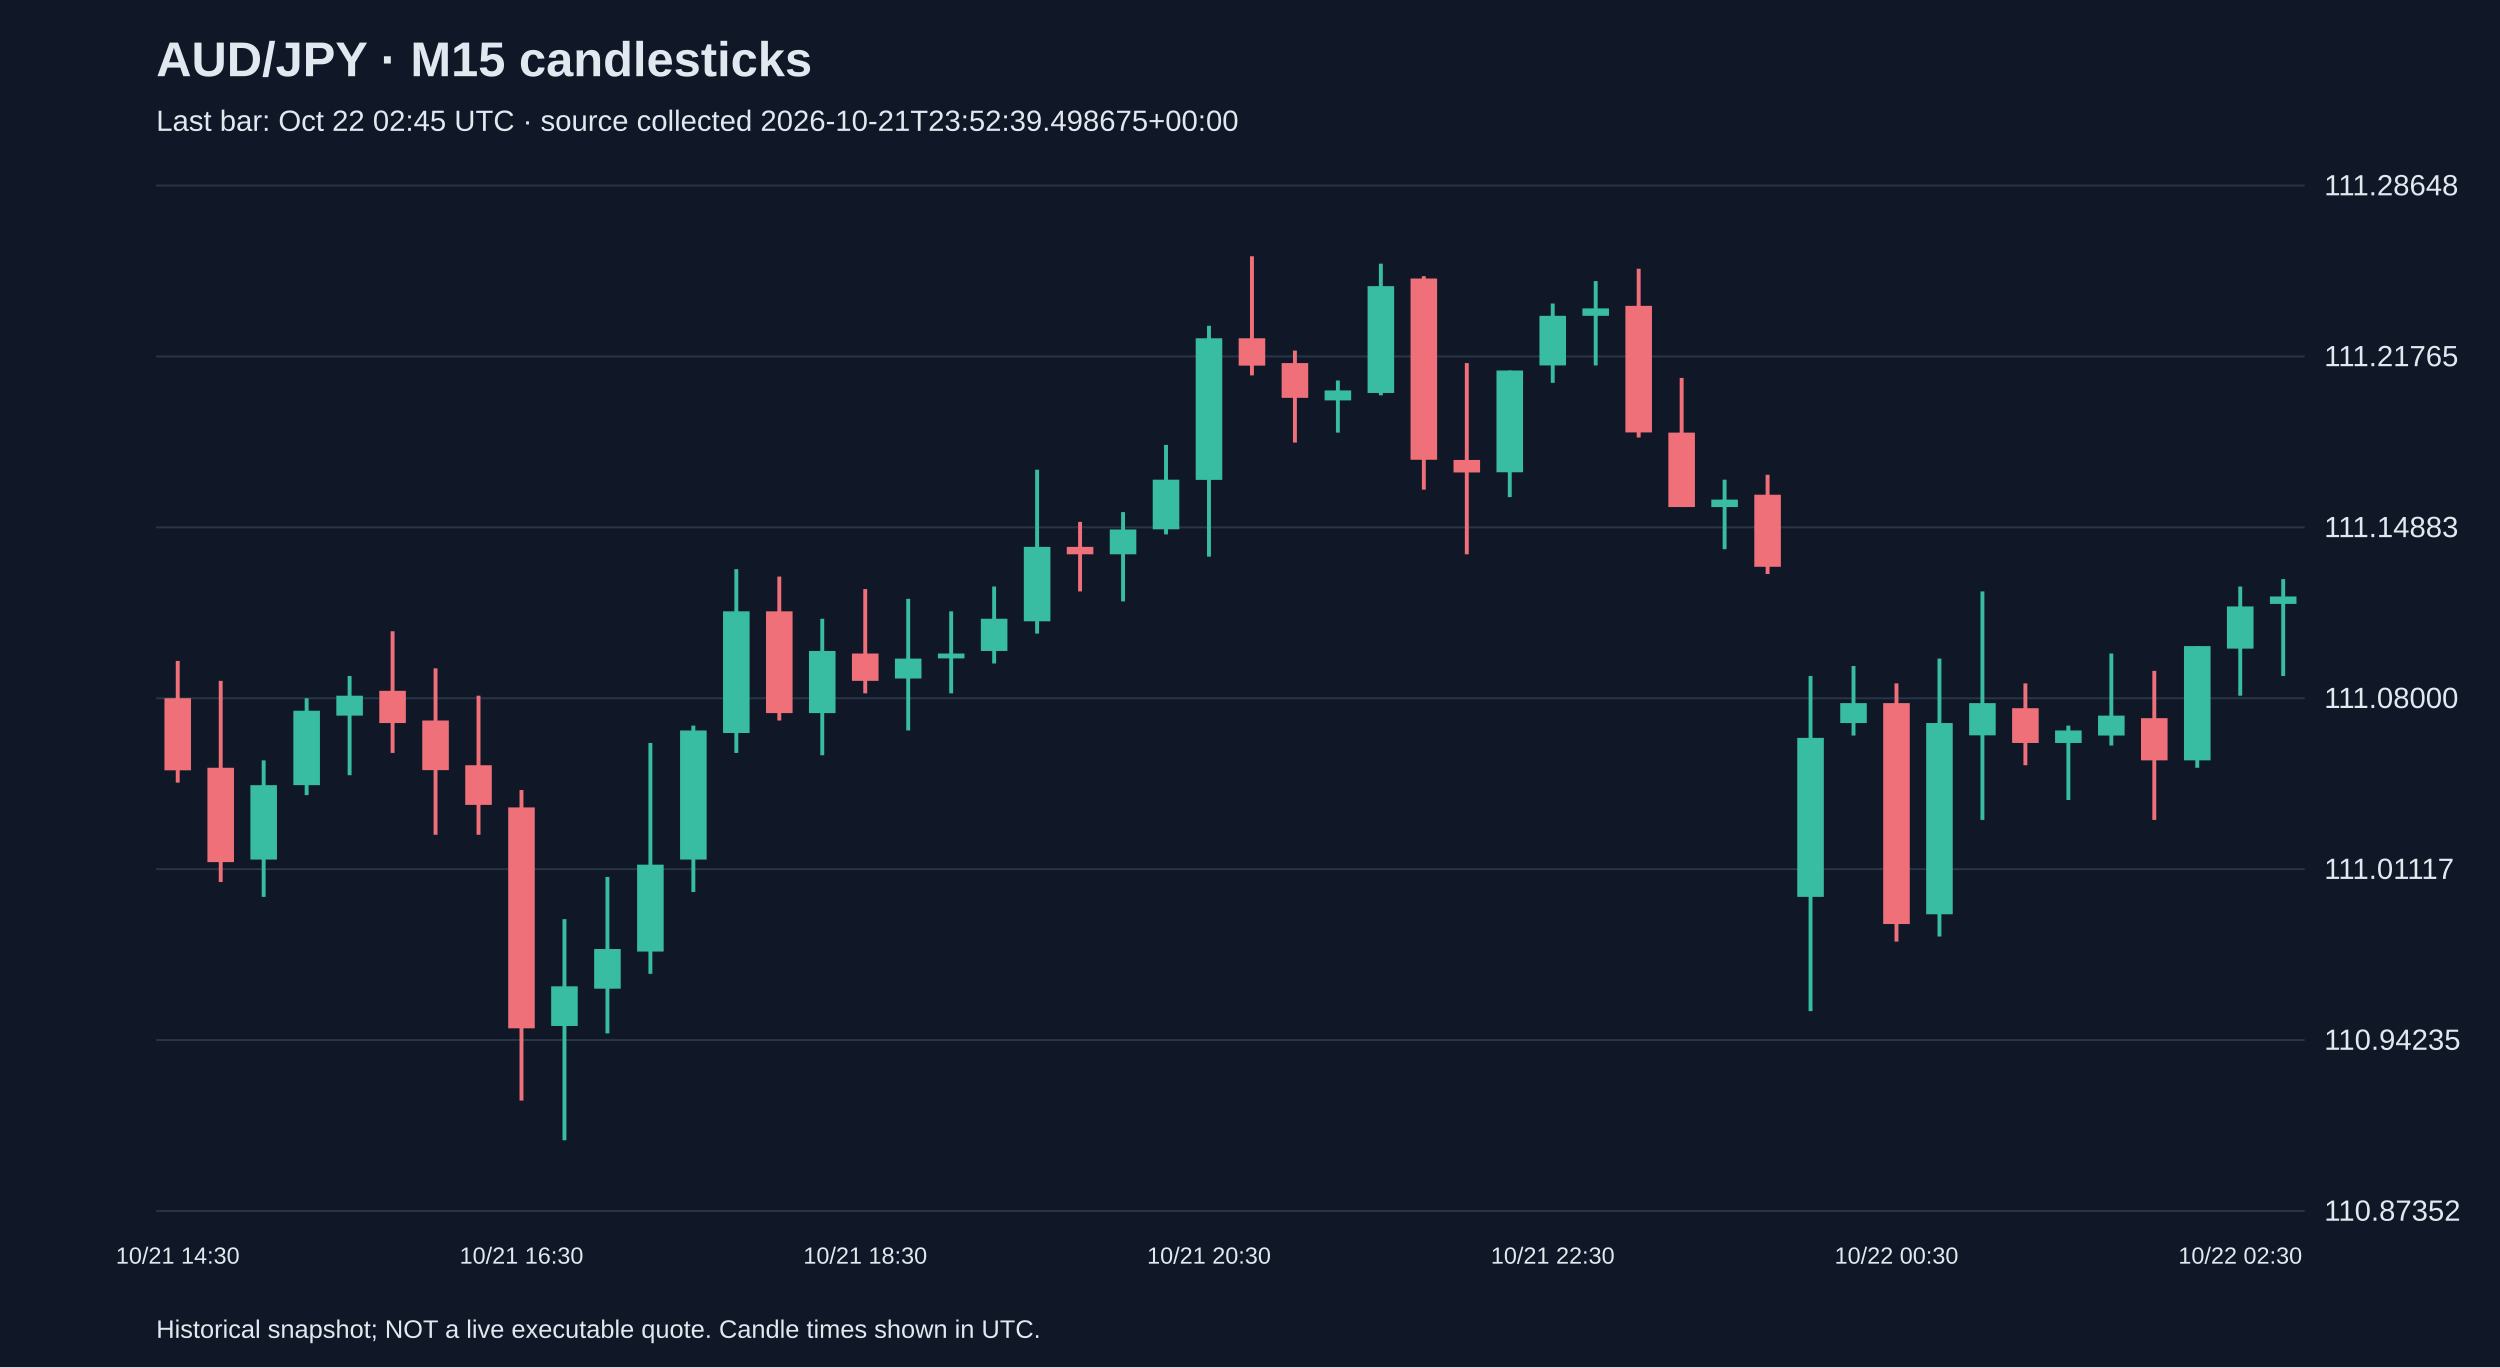
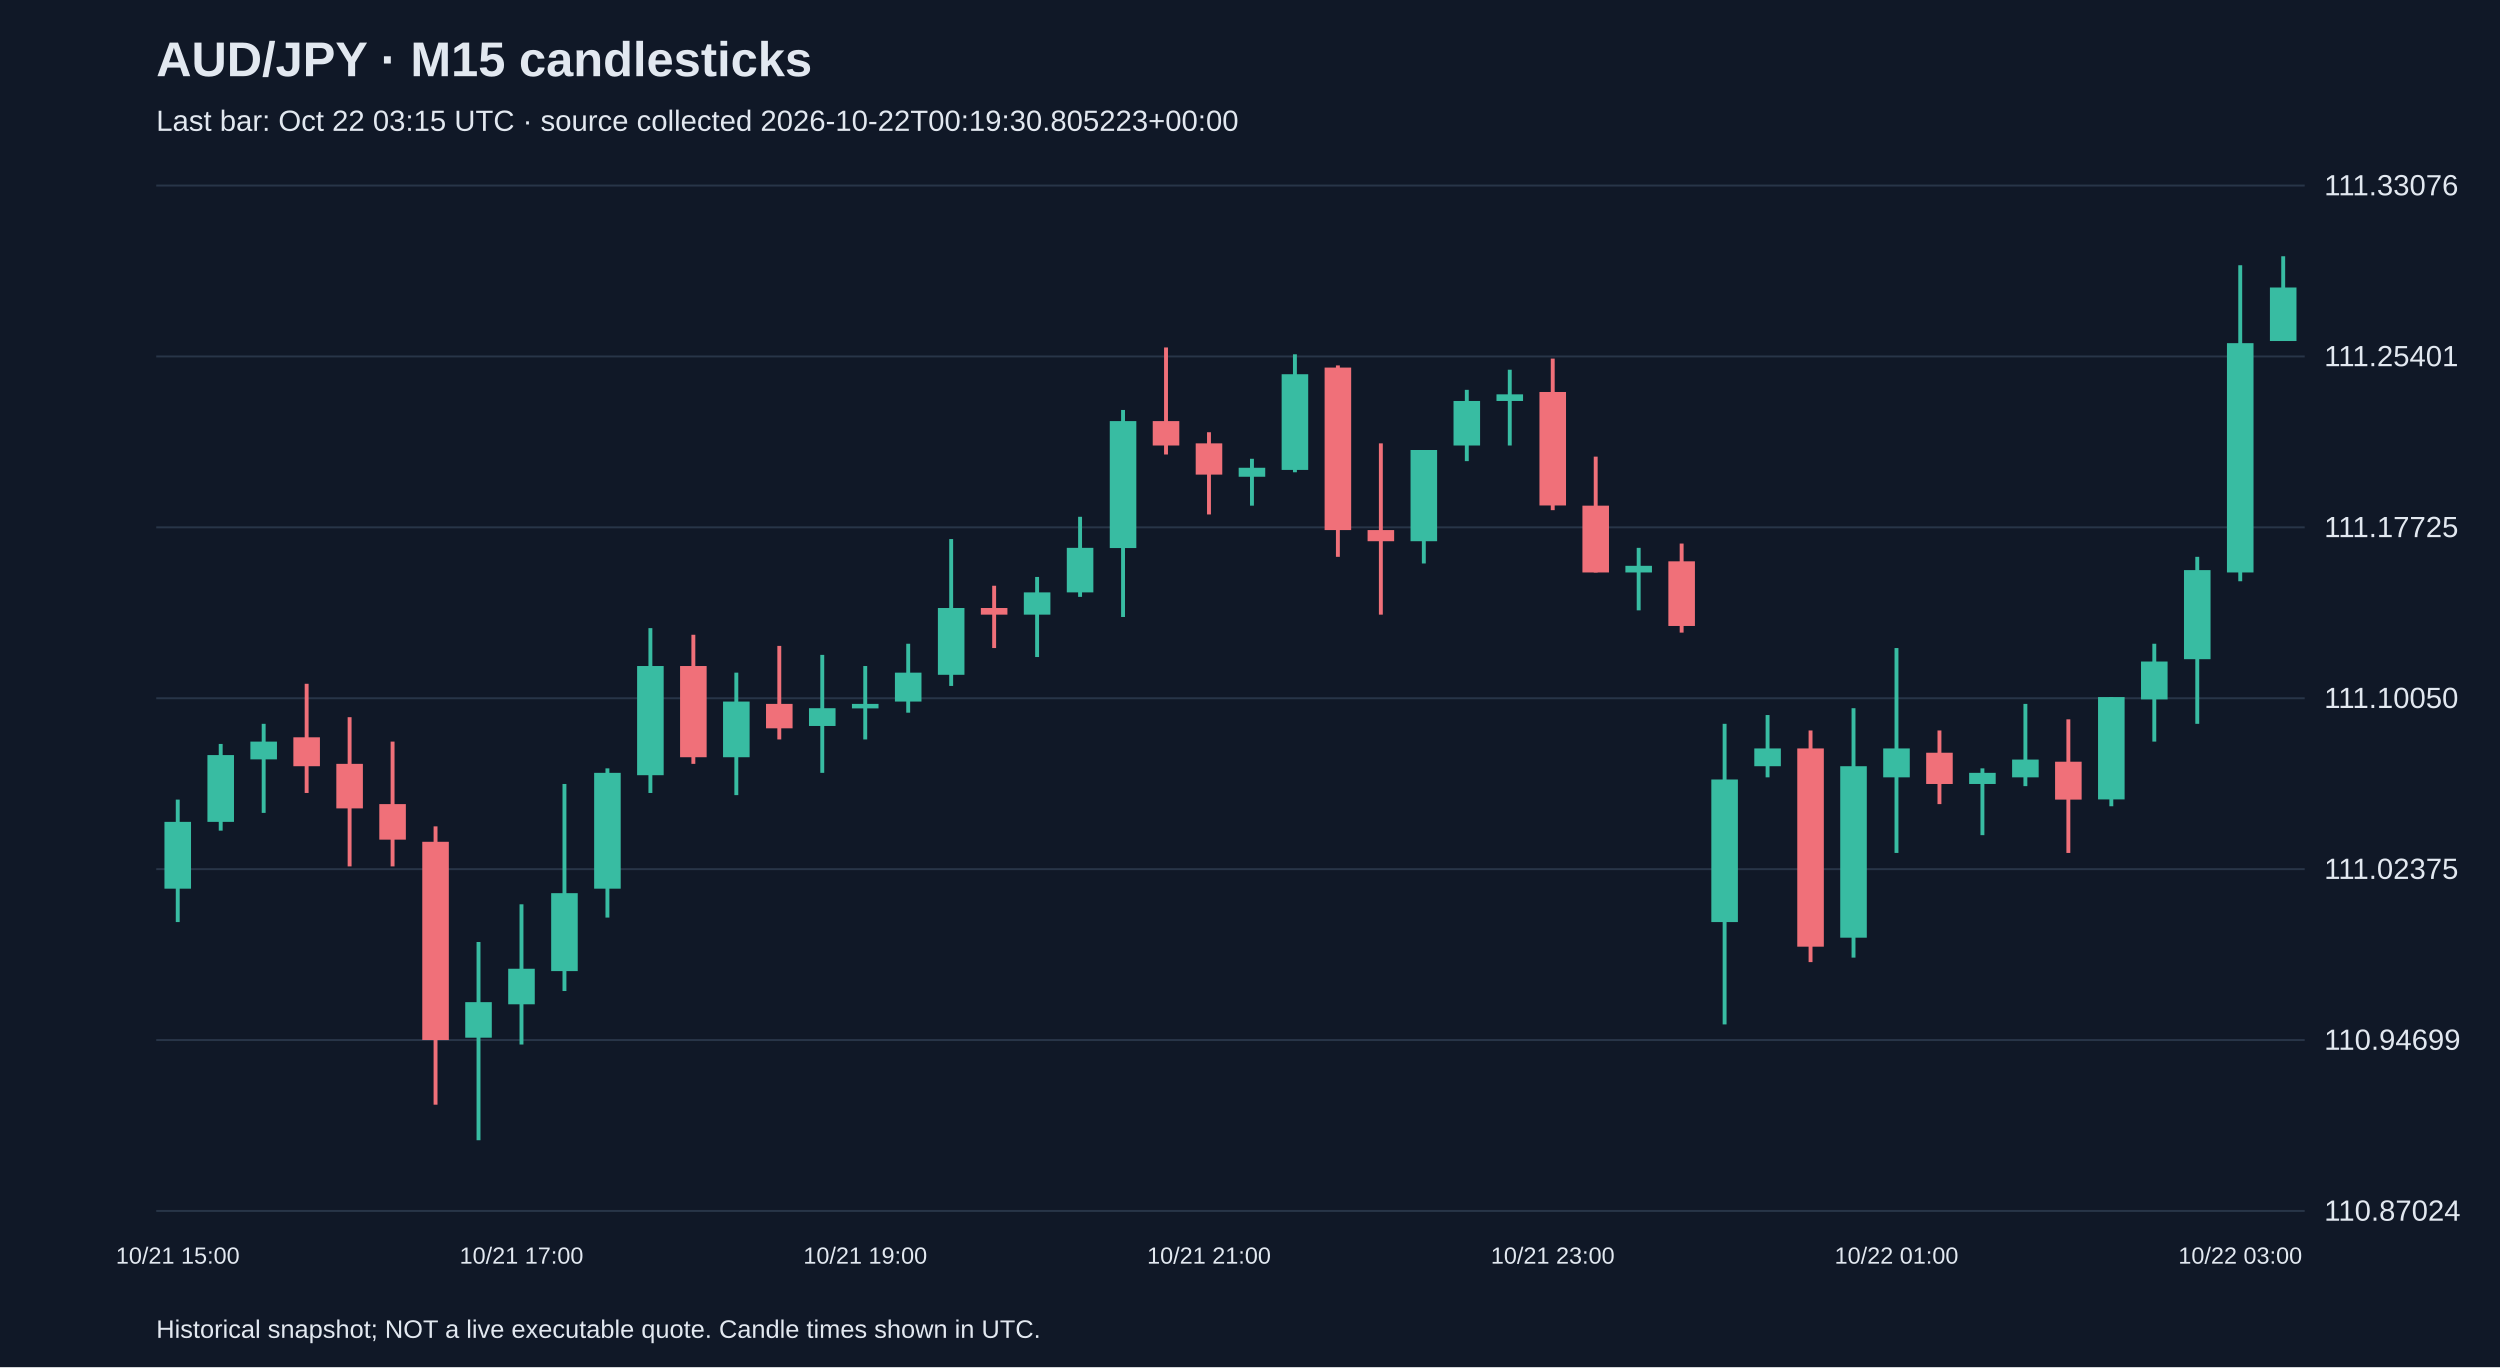
<svg xmlns="http://www.w3.org/2000/svg" viewBox="0 0 1280 700">
  <rect width="100%" height="100%" fill="#101827" />
  <style>text{font-family:Arial,sans-serif;fill:#e2e8f0}</style>
  <text x="80" y="39" font-size="25" font-weight="bold">AUD/JPY · M15 candlesticks</text>
-   <text x="80" y="67" font-size="15" fill="#a6b1c5">Last bar: Oct 22 02:45 UTC · source collected 2026-10-21T23:52:39.498675+00:00</text>
+   <text x="80" y="67" font-size="15" fill="#a6b1c5">Last bar: Oct 22 03:15 UTC · source collected 2026-10-22T00:19:30.805223+00:00</text>
  <line x1="80" y1="620.0" x2="1180" y2="620.0" stroke="#283548" />
-   <text x="1190" y="625.0" font-size="15">110.87352</text>
+   <text x="1190" y="625.0" font-size="15">110.87024</text>
  <line x1="80" y1="532.5" x2="1180" y2="532.5" stroke="#283548" />
-   <text x="1190" y="537.5" font-size="15">110.94235</text>
+   <text x="1190" y="537.5" font-size="15">110.94699</text>
  <line x1="80" y1="445.0" x2="1180" y2="445.0" stroke="#283548" />
-   <text x="1190" y="450.0" font-size="15">111.01117</text>
+   <text x="1190" y="450.0" font-size="15">111.02375</text>
  <line x1="80" y1="357.5" x2="1180" y2="357.5" stroke="#283548" />
-   <text x="1190" y="362.5" font-size="15">111.08000</text>
+   <text x="1190" y="362.5" font-size="15">111.10050</text>
  <line x1="80" y1="270.0" x2="1180" y2="270.0" stroke="#283548" />
-   <text x="1190" y="275.0" font-size="15">111.14883</text>
+   <text x="1190" y="275.0" font-size="15">111.17725</text>
  <line x1="80" y1="182.5" x2="1180" y2="182.5" stroke="#283548" />
-   <text x="1190" y="187.5" font-size="15">111.21765</text>
+   <text x="1190" y="187.5" font-size="15">111.25401</text>
  <line x1="80" y1="95.0" x2="1180" y2="95.0" stroke="#283548" />
-   <text x="1190" y="100.0" font-size="15">111.28648</text>
-   <line x1="91.0" y1="338.4" x2="91.0" y2="400.7" stroke="#f07079" stroke-width="2" />
-   <rect x="84.2" y="357.5" width="13.6" height="36.9" fill="#f07079" />
-   <text x="91.0" y="647" text-anchor="middle" font-size="12">10/21 14:30</text>
-   <line x1="113.0" y1="348.6" x2="113.0" y2="451.6" stroke="#f07079" stroke-width="2" />
-   <rect x="106.2" y="393.1" width="13.6" height="48.3" fill="#f07079" />
-   <line x1="135.0" y1="389.3" x2="135.0" y2="459.2" stroke="#38bca2" stroke-width="2" />
-   <rect x="128.2" y="402.0" width="13.6" height="38.1" fill="#38bca2" />
-   <line x1="157.0" y1="357.5" x2="157.0" y2="407.1" stroke="#38bca2" stroke-width="2" />
-   <rect x="150.2" y="363.9" width="13.6" height="38.1" fill="#38bca2" />
-   <line x1="179.0" y1="346.1" x2="179.0" y2="396.9" stroke="#38bca2" stroke-width="2" />
-   <rect x="172.2" y="356.2" width="13.6" height="10.2" fill="#38bca2" />
-   <line x1="201.0" y1="323.2" x2="201.0" y2="385.5" stroke="#f07079" stroke-width="2" />
-   <rect x="194.2" y="353.7" width="13.6" height="16.5" fill="#f07079" />
-   <line x1="223.0" y1="342.2" x2="223.0" y2="427.4" stroke="#f07079" stroke-width="2" />
-   <rect x="216.2" y="368.9" width="13.6" height="25.4" fill="#f07079" />
-   <line x1="245.0" y1="356.2" x2="245.0" y2="427.4" stroke="#f07079" stroke-width="2" />
-   <rect x="238.2" y="391.8" width="13.6" height="20.3" fill="#f07079" />
-   <line x1="267.0" y1="404.5" x2="267.0" y2="563.5" stroke="#f07079" stroke-width="2" />
-   <rect x="260.2" y="413.4" width="13.6" height="113.1" fill="#f07079" />
-   <text x="267.0" y="647" text-anchor="middle" font-size="12">10/21 16:30</text>
-   <line x1="289.0" y1="470.6" x2="289.0" y2="583.8" stroke="#38bca2" stroke-width="2" />
-   <rect x="282.2" y="505.0" width="13.6" height="20.3" fill="#38bca2" />
-   <line x1="311.0" y1="449.0" x2="311.0" y2="529.1" stroke="#38bca2" stroke-width="2" />
-   <rect x="304.2" y="485.9" width="13.6" height="20.3" fill="#38bca2" />
-   <line x1="333.0" y1="380.4" x2="333.0" y2="498.6" stroke="#38bca2" stroke-width="2" />
-   <rect x="326.2" y="442.7" width="13.6" height="44.5" fill="#38bca2" />
-   <line x1="355.0" y1="371.5" x2="355.0" y2="456.7" stroke="#38bca2" stroke-width="2" />
-   <rect x="348.2" y="374.0" width="13.6" height="66.1" fill="#38bca2" />
-   <line x1="377.0" y1="291.4" x2="377.0" y2="385.5" stroke="#38bca2" stroke-width="2" />
-   <rect x="370.2" y="313.0" width="13.6" height="62.3" fill="#38bca2" />
-   <line x1="399.0" y1="295.2" x2="399.0" y2="368.9" stroke="#f07079" stroke-width="2" />
-   <rect x="392.2" y="313.0" width="13.6" height="52.1" fill="#f07079" />
-   <line x1="421.0" y1="316.8" x2="421.0" y2="386.7" stroke="#38bca2" stroke-width="2" />
-   <rect x="414.2" y="333.3" width="13.6" height="31.8" fill="#38bca2" />
-   <line x1="443.0" y1="301.6" x2="443.0" y2="355.0" stroke="#f07079" stroke-width="2" />
-   <rect x="436.2" y="334.6" width="13.6" height="14.0" fill="#f07079" />
-   <text x="443.0" y="647" text-anchor="middle" font-size="12">10/21 18:30</text>
-   <line x1="465.0" y1="306.6" x2="465.0" y2="374.0" stroke="#38bca2" stroke-width="2" />
-   <rect x="458.2" y="337.2" width="13.6" height="10.2" fill="#38bca2" />
-   <line x1="487.0" y1="313.0" x2="487.0" y2="355.0" stroke="#38bca2" stroke-width="2" />
-   <rect x="480.2" y="334.6" width="13.6" height="2.5" fill="#38bca2" />
-   <line x1="509.0" y1="300.3" x2="509.0" y2="339.7" stroke="#38bca2" stroke-width="2" />
-   <rect x="502.2" y="316.8" width="13.6" height="16.5" fill="#38bca2" />
-   <line x1="531.0" y1="240.5" x2="531.0" y2="324.4" stroke="#38bca2" stroke-width="2" />
-   <rect x="524.2" y="280.0" width="13.6" height="38.1" fill="#38bca2" />
-   <line x1="553.0" y1="267.2" x2="553.0" y2="302.8" stroke="#f07079" stroke-width="2" />
-   <rect x="546.2" y="280.0" width="13.6" height="3.8" fill="#f07079" />
-   <line x1="575.0" y1="262.2" x2="575.0" y2="307.9" stroke="#38bca2" stroke-width="2" />
-   <rect x="568.2" y="271.1" width="13.6" height="12.7" fill="#38bca2" />
-   <line x1="597.0" y1="227.8" x2="597.0" y2="273.6" stroke="#38bca2" stroke-width="2" />
-   <rect x="590.2" y="245.6" width="13.6" height="25.4" fill="#38bca2" />
-   <line x1="619.0" y1="166.8" x2="619.0" y2="285.0" stroke="#38bca2" stroke-width="2" />
-   <rect x="612.2" y="173.2" width="13.6" height="72.5" fill="#38bca2" />
-   <text x="619.0" y="647" text-anchor="middle" font-size="12">10/21 20:30</text>
-   <line x1="641.0" y1="131.2" x2="641.0" y2="192.2" stroke="#f07079" stroke-width="2" />
-   <rect x="634.2" y="173.2" width="13.6" height="14.0" fill="#f07079" />
-   <line x1="663.0" y1="179.5" x2="663.0" y2="226.6" stroke="#f07079" stroke-width="2" />
-   <rect x="656.2" y="185.9" width="13.6" height="17.8" fill="#f07079" />
-   <line x1="685.0" y1="194.8" x2="685.0" y2="221.5" stroke="#38bca2" stroke-width="2" />
-   <rect x="678.2" y="199.9" width="13.6" height="5.1" fill="#38bca2" />
-   <line x1="707.0" y1="135.0" x2="707.0" y2="202.4" stroke="#38bca2" stroke-width="2" />
-   <rect x="700.2" y="146.5" width="13.6" height="54.7" fill="#38bca2" />
-   <line x1="729.0" y1="141.4" x2="729.0" y2="250.7" stroke="#f07079" stroke-width="2" />
-   <rect x="722.2" y="142.6" width="13.6" height="92.8" fill="#f07079" />
-   <line x1="751.0" y1="185.9" x2="751.0" y2="283.8" stroke="#f07079" stroke-width="2" />
-   <rect x="744.2" y="235.5" width="13.6" height="6.4" fill="#f07079" />
-   <line x1="773.0" y1="189.7" x2="773.0" y2="254.5" stroke="#38bca2" stroke-width="2" />
-   <rect x="766.2" y="189.7" width="13.6" height="52.1" fill="#38bca2" />
-   <line x1="795.0" y1="155.4" x2="795.0" y2="196.0" stroke="#38bca2" stroke-width="2" />
-   <rect x="788.2" y="161.7" width="13.6" height="25.4" fill="#38bca2" />
-   <text x="795.0" y="647" text-anchor="middle" font-size="12">10/21 22:30</text>
-   <line x1="817.0" y1="143.9" x2="817.0" y2="187.1" stroke="#38bca2" stroke-width="2" />
-   <rect x="810.2" y="157.9" width="13.6" height="3.8" fill="#38bca2" />
-   <line x1="839.0" y1="137.6" x2="839.0" y2="224.0" stroke="#f07079" stroke-width="2" />
-   <rect x="832.2" y="156.6" width="13.6" height="64.8" fill="#f07079" />
-   <line x1="861.0" y1="193.5" x2="861.0" y2="259.6" stroke="#f07079" stroke-width="2" />
-   <rect x="854.2" y="221.5" width="13.6" height="38.1" fill="#f07079" />
-   <line x1="883.0" y1="245.6" x2="883.0" y2="281.2" stroke="#38bca2" stroke-width="2" />
-   <rect x="876.2" y="255.8" width="13.6" height="3.8" fill="#38bca2" />
-   <line x1="905.0" y1="243.1" x2="905.0" y2="293.9" stroke="#f07079" stroke-width="2" />
-   <rect x="898.2" y="253.3" width="13.6" height="36.9" fill="#f07079" />
-   <line x1="927.0" y1="346.1" x2="927.0" y2="517.7" stroke="#38bca2" stroke-width="2" />
-   <rect x="920.2" y="377.8" width="13.6" height="81.4" fill="#38bca2" />
-   <line x1="949.0" y1="341.0" x2="949.0" y2="376.6" stroke="#38bca2" stroke-width="2" />
-   <rect x="942.2" y="360.0" width="13.6" height="10.2" fill="#38bca2" />
-   <line x1="971.0" y1="349.9" x2="971.0" y2="482.1" stroke="#f07079" stroke-width="2" />
-   <rect x="964.2" y="360.0" width="13.6" height="113.1" fill="#f07079" />
-   <text x="971.0" y="647" text-anchor="middle" font-size="12">10/22 00:30</text>
-   <line x1="993.0" y1="337.2" x2="993.0" y2="479.5" stroke="#38bca2" stroke-width="2" />
-   <rect x="986.2" y="370.2" width="13.6" height="97.9" fill="#38bca2" />
-   <line x1="1015.0" y1="302.8" x2="1015.0" y2="419.8" stroke="#38bca2" stroke-width="2" />
-   <rect x="1008.2" y="360.0" width="13.6" height="16.5" fill="#38bca2" />
-   <line x1="1037.0" y1="349.9" x2="1037.0" y2="391.8" stroke="#f07079" stroke-width="2" />
-   <rect x="1030.2" y="362.6" width="13.6" height="17.8" fill="#f07079" />
-   <line x1="1059.0" y1="371.5" x2="1059.0" y2="409.6" stroke="#38bca2" stroke-width="2" />
-   <rect x="1052.2" y="374.0" width="13.6" height="6.4" fill="#38bca2" />
-   <line x1="1081.0" y1="334.6" x2="1081.0" y2="381.7" stroke="#38bca2" stroke-width="2" />
-   <rect x="1074.2" y="366.4" width="13.6" height="10.2" fill="#38bca2" />
-   <line x1="1103.0" y1="343.5" x2="1103.0" y2="419.8" stroke="#f07079" stroke-width="2" />
-   <rect x="1096.2" y="367.7" width="13.6" height="21.6" fill="#f07079" />
-   <line x1="1125.0" y1="330.8" x2="1125.0" y2="393.1" stroke="#38bca2" stroke-width="2" />
-   <rect x="1118.2" y="330.8" width="13.6" height="58.5" fill="#38bca2" />
-   <line x1="1147.0" y1="300.3" x2="1147.0" y2="356.2" stroke="#38bca2" stroke-width="2" />
-   <rect x="1140.2" y="310.5" width="13.6" height="21.6" fill="#38bca2" />
-   <text x="1147.0" y="647" text-anchor="middle" font-size="12">10/22 02:30</text>
-   <line x1="1169.0" y1="296.5" x2="1169.0" y2="346.1" stroke="#38bca2" stroke-width="2" />
-   <rect x="1162.2" y="305.4" width="13.6" height="3.8" fill="#38bca2" />
+   <text x="1190" y="100.0" font-size="15">111.33076</text>
+   <line x1="91.0" y1="409.4" x2="91.0" y2="472.1" stroke="#38bca2" stroke-width="2" />
+   <rect x="84.2" y="420.8" width="13.6" height="34.2" fill="#38bca2" />
+   <text x="91.0" y="647" text-anchor="middle" font-size="12">10/21 15:00</text>
+   <line x1="113.0" y1="380.9" x2="113.0" y2="425.3" stroke="#38bca2" stroke-width="2" />
+   <rect x="106.2" y="386.6" width="13.6" height="34.2" fill="#38bca2" />
+   <line x1="135.0" y1="370.6" x2="135.0" y2="416.2" stroke="#38bca2" stroke-width="2" />
+   <rect x="128.2" y="379.7" width="13.6" height="9.1" fill="#38bca2" />
+   <line x1="157.0" y1="350.1" x2="157.0" y2="406.0" stroke="#f07079" stroke-width="2" />
+   <rect x="150.2" y="377.5" width="13.6" height="14.8" fill="#f07079" />
+   <line x1="179.0" y1="367.2" x2="179.0" y2="443.6" stroke="#f07079" stroke-width="2" />
+   <rect x="172.2" y="391.1" width="13.6" height="22.8" fill="#f07079" />
+   <line x1="201.0" y1="379.7" x2="201.0" y2="443.6" stroke="#f07079" stroke-width="2" />
+   <rect x="194.2" y="411.7" width="13.6" height="18.2" fill="#f07079" />
+   <line x1="223.0" y1="423.1" x2="223.0" y2="565.6" stroke="#f07079" stroke-width="2" />
+   <rect x="216.2" y="431.0" width="13.6" height="101.5" fill="#f07079" />
+   <line x1="245.0" y1="482.3" x2="245.0" y2="583.8" stroke="#38bca2" stroke-width="2" />
+   <rect x="238.2" y="513.1" width="13.6" height="18.2" fill="#38bca2" />
+   <line x1="267.0" y1="463.0" x2="267.0" y2="534.8" stroke="#38bca2" stroke-width="2" />
+   <rect x="260.2" y="496.0" width="13.6" height="18.2" fill="#38bca2" />
+   <text x="267.0" y="647" text-anchor="middle" font-size="12">10/21 17:00</text>
+   <line x1="289.0" y1="401.4" x2="289.0" y2="507.4" stroke="#38bca2" stroke-width="2" />
+   <rect x="282.2" y="457.3" width="13.6" height="39.9" fill="#38bca2" />
+   <line x1="311.0" y1="393.4" x2="311.0" y2="469.8" stroke="#38bca2" stroke-width="2" />
+   <rect x="304.2" y="395.7" width="13.6" height="59.3" fill="#38bca2" />
+   <line x1="333.0" y1="321.6" x2="333.0" y2="406.0" stroke="#38bca2" stroke-width="2" />
+   <rect x="326.2" y="341.0" width="13.6" height="55.9" fill="#38bca2" />
+   <line x1="355.0" y1="325.0" x2="355.0" y2="391.1" stroke="#f07079" stroke-width="2" />
+   <rect x="348.2" y="341.0" width="13.6" height="46.7" fill="#f07079" />
+   <line x1="377.0" y1="344.4" x2="377.0" y2="407.1" stroke="#38bca2" stroke-width="2" />
+   <rect x="370.2" y="359.2" width="13.6" height="28.5" fill="#38bca2" />
+   <line x1="399.0" y1="330.7" x2="399.0" y2="378.6" stroke="#f07079" stroke-width="2" />
+   <rect x="392.2" y="360.4" width="13.6" height="12.5" fill="#f07079" />
+   <line x1="421.0" y1="335.3" x2="421.0" y2="395.7" stroke="#38bca2" stroke-width="2" />
+   <rect x="414.2" y="362.6" width="13.6" height="9.1" fill="#38bca2" />
+   <line x1="443.0" y1="341.0" x2="443.0" y2="378.6" stroke="#38bca2" stroke-width="2" />
+   <rect x="436.2" y="360.4" width="13.6" height="2.3" fill="#38bca2" />
+   <text x="443.0" y="647" text-anchor="middle" font-size="12">10/21 19:00</text>
+   <line x1="465.0" y1="329.6" x2="465.0" y2="364.9" stroke="#38bca2" stroke-width="2" />
+   <rect x="458.2" y="344.4" width="13.6" height="14.8" fill="#38bca2" />
+   <line x1="487.0" y1="276.0" x2="487.0" y2="351.2" stroke="#38bca2" stroke-width="2" />
+   <rect x="480.2" y="311.3" width="13.6" height="34.2" fill="#38bca2" />
+   <line x1="509.0" y1="299.9" x2="509.0" y2="331.8" stroke="#f07079" stroke-width="2" />
+   <rect x="502.2" y="311.3" width="13.6" height="3.4" fill="#f07079" />
+   <line x1="531.0" y1="295.4" x2="531.0" y2="336.4" stroke="#38bca2" stroke-width="2" />
+   <rect x="524.2" y="303.3" width="13.6" height="11.4" fill="#38bca2" />
+   <line x1="553.0" y1="264.6" x2="553.0" y2="305.6" stroke="#38bca2" stroke-width="2" />
+   <rect x="546.2" y="280.5" width="13.6" height="22.8" fill="#38bca2" />
+   <line x1="575.0" y1="209.9" x2="575.0" y2="315.9" stroke="#38bca2" stroke-width="2" />
+   <rect x="568.2" y="215.6" width="13.6" height="65.0" fill="#38bca2" />
+   <line x1="597.0" y1="177.9" x2="597.0" y2="232.7" stroke="#f07079" stroke-width="2" />
+   <rect x="590.2" y="215.6" width="13.6" height="12.5" fill="#f07079" />
+   <line x1="619.0" y1="221.3" x2="619.0" y2="263.4" stroke="#f07079" stroke-width="2" />
+   <rect x="612.2" y="227.0" width="13.6" height="16.0" fill="#f07079" />
+   <text x="619.0" y="647" text-anchor="middle" font-size="12">10/21 21:00</text>
+   <line x1="641.0" y1="234.9" x2="641.0" y2="258.9" stroke="#38bca2" stroke-width="2" />
+   <rect x="634.2" y="239.5" width="13.6" height="4.6" fill="#38bca2" />
+   <line x1="663.0" y1="181.4" x2="663.0" y2="241.8" stroke="#38bca2" stroke-width="2" />
+   <rect x="656.2" y="191.6" width="13.6" height="49.0" fill="#38bca2" />
+   <line x1="685.0" y1="187.1" x2="685.0" y2="285.1" stroke="#f07079" stroke-width="2" />
+   <rect x="678.2" y="188.2" width="13.6" height="83.2" fill="#f07079" />
+   <line x1="707.0" y1="227.0" x2="707.0" y2="314.7" stroke="#f07079" stroke-width="2" />
+   <rect x="700.2" y="271.4" width="13.6" height="5.7" fill="#f07079" />
+   <line x1="729.0" y1="230.4" x2="729.0" y2="288.5" stroke="#38bca2" stroke-width="2" />
+   <rect x="722.2" y="230.4" width="13.6" height="46.7" fill="#38bca2" />
+   <line x1="751.0" y1="199.6" x2="751.0" y2="236.1" stroke="#38bca2" stroke-width="2" />
+   <rect x="744.2" y="205.3" width="13.6" height="22.8" fill="#38bca2" />
+   <line x1="773.0" y1="189.3" x2="773.0" y2="228.1" stroke="#38bca2" stroke-width="2" />
+   <rect x="766.2" y="201.9" width="13.6" height="3.4" fill="#38bca2" />
+   <line x1="795.0" y1="183.6" x2="795.0" y2="261.2" stroke="#f07079" stroke-width="2" />
+   <rect x="788.2" y="200.7" width="13.6" height="58.1" fill="#f07079" />
+   <text x="795.0" y="647" text-anchor="middle" font-size="12">10/21 23:00</text>
+   <line x1="817.0" y1="233.8" x2="817.0" y2="293.1" stroke="#f07079" stroke-width="2" />
+   <rect x="810.2" y="258.9" width="13.6" height="34.2" fill="#f07079" />
+   <line x1="839.0" y1="280.5" x2="839.0" y2="312.5" stroke="#38bca2" stroke-width="2" />
+   <rect x="832.2" y="289.7" width="13.6" height="3.4" fill="#38bca2" />
+   <line x1="861.0" y1="278.3" x2="861.0" y2="323.9" stroke="#f07079" stroke-width="2" />
+   <rect x="854.2" y="287.4" width="13.6" height="33.1" fill="#f07079" />
+   <line x1="883.0" y1="370.6" x2="883.0" y2="524.5" stroke="#38bca2" stroke-width="2" />
+   <rect x="876.2" y="399.1" width="13.6" height="73.0" fill="#38bca2" />
+   <line x1="905.0" y1="366.1" x2="905.0" y2="398.0" stroke="#38bca2" stroke-width="2" />
+   <rect x="898.2" y="383.2" width="13.6" height="9.1" fill="#38bca2" />
+   <line x1="927.0" y1="374.0" x2="927.0" y2="492.6" stroke="#f07079" stroke-width="2" />
+   <rect x="920.2" y="383.2" width="13.6" height="101.5" fill="#f07079" />
+   <line x1="949.0" y1="362.6" x2="949.0" y2="490.3" stroke="#38bca2" stroke-width="2" />
+   <rect x="942.2" y="392.3" width="13.6" height="87.8" fill="#38bca2" />
+   <line x1="971.0" y1="331.8" x2="971.0" y2="436.7" stroke="#38bca2" stroke-width="2" />
+   <rect x="964.2" y="383.2" width="13.6" height="14.8" fill="#38bca2" />
+   <text x="971.0" y="647" text-anchor="middle" font-size="12">10/22 01:00</text>
+   <line x1="993.0" y1="374.0" x2="993.0" y2="411.7" stroke="#f07079" stroke-width="2" />
+   <rect x="986.2" y="385.4" width="13.6" height="16.0" fill="#f07079" />
+   <line x1="1015.0" y1="393.4" x2="1015.0" y2="427.6" stroke="#38bca2" stroke-width="2" />
+   <rect x="1008.2" y="395.7" width="13.6" height="5.7" fill="#38bca2" />
+   <line x1="1037.0" y1="360.4" x2="1037.0" y2="402.5" stroke="#38bca2" stroke-width="2" />
+   <rect x="1030.2" y="388.9" width="13.6" height="9.1" fill="#38bca2" />
+   <line x1="1059.0" y1="368.3" x2="1059.0" y2="436.7" stroke="#f07079" stroke-width="2" />
+   <rect x="1052.2" y="390.0" width="13.6" height="19.4" fill="#f07079" />
+   <line x1="1081.0" y1="356.9" x2="1081.0" y2="412.8" stroke="#38bca2" stroke-width="2" />
+   <rect x="1074.2" y="356.9" width="13.6" height="52.4" fill="#38bca2" />
+   <line x1="1103.0" y1="329.6" x2="1103.0" y2="379.7" stroke="#38bca2" stroke-width="2" />
+   <rect x="1096.2" y="338.7" width="13.6" height="19.4" fill="#38bca2" />
+   <line x1="1125.0" y1="285.1" x2="1125.0" y2="370.6" stroke="#38bca2" stroke-width="2" />
+   <rect x="1118.2" y="291.9" width="13.6" height="45.6" fill="#38bca2" />
+   <line x1="1147.0" y1="135.8" x2="1147.0" y2="297.6" stroke="#38bca2" stroke-width="2" />
+   <rect x="1140.2" y="175.7" width="13.6" height="117.4" fill="#38bca2" />
+   <text x="1147.0" y="647" text-anchor="middle" font-size="12">10/22 03:00</text>
+   <line x1="1169.0" y1="131.2" x2="1169.0" y2="174.5" stroke="#38bca2" stroke-width="2" />
+   <rect x="1162.2" y="147.2" width="13.6" height="27.4" fill="#38bca2" />
  <text x="80" y="685" font-size="13">Historical snapshot; NOT a live executable quote. Candle times shown in UTC.</text>
</svg>
